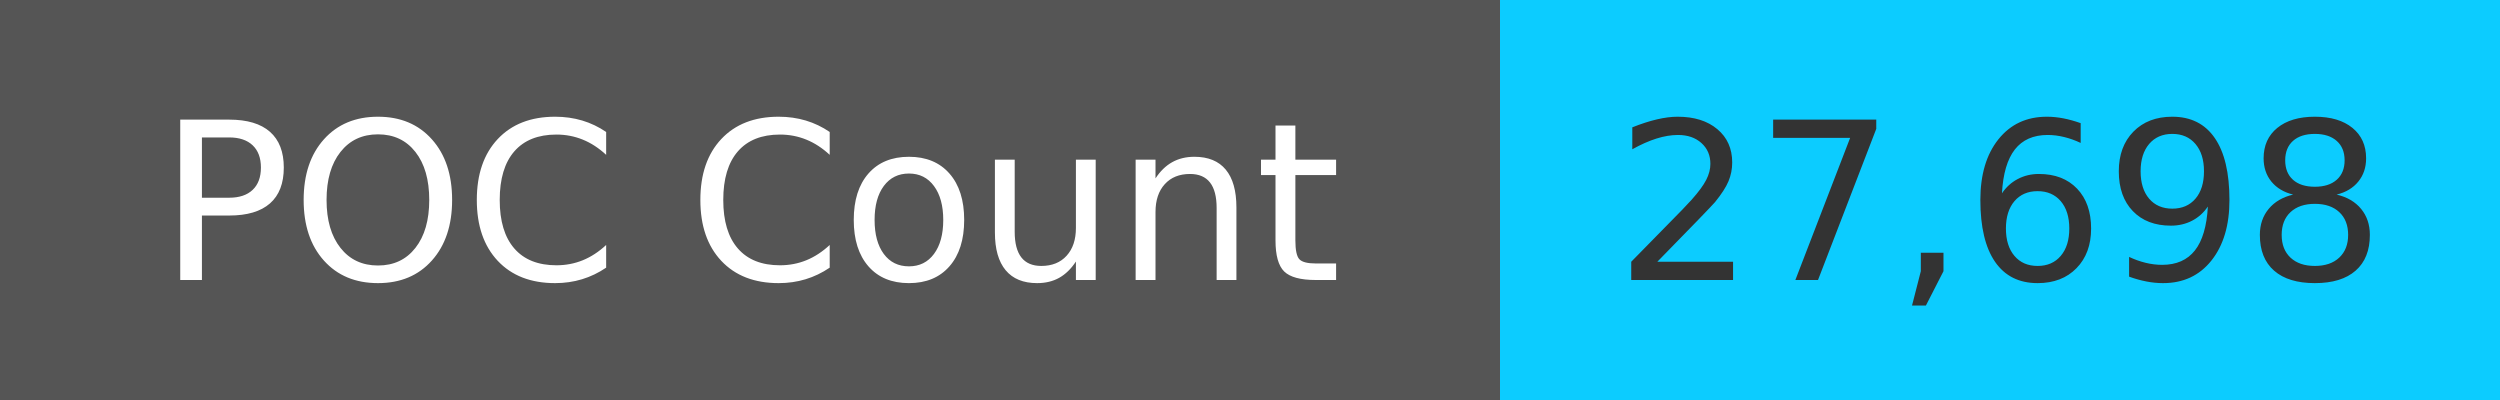
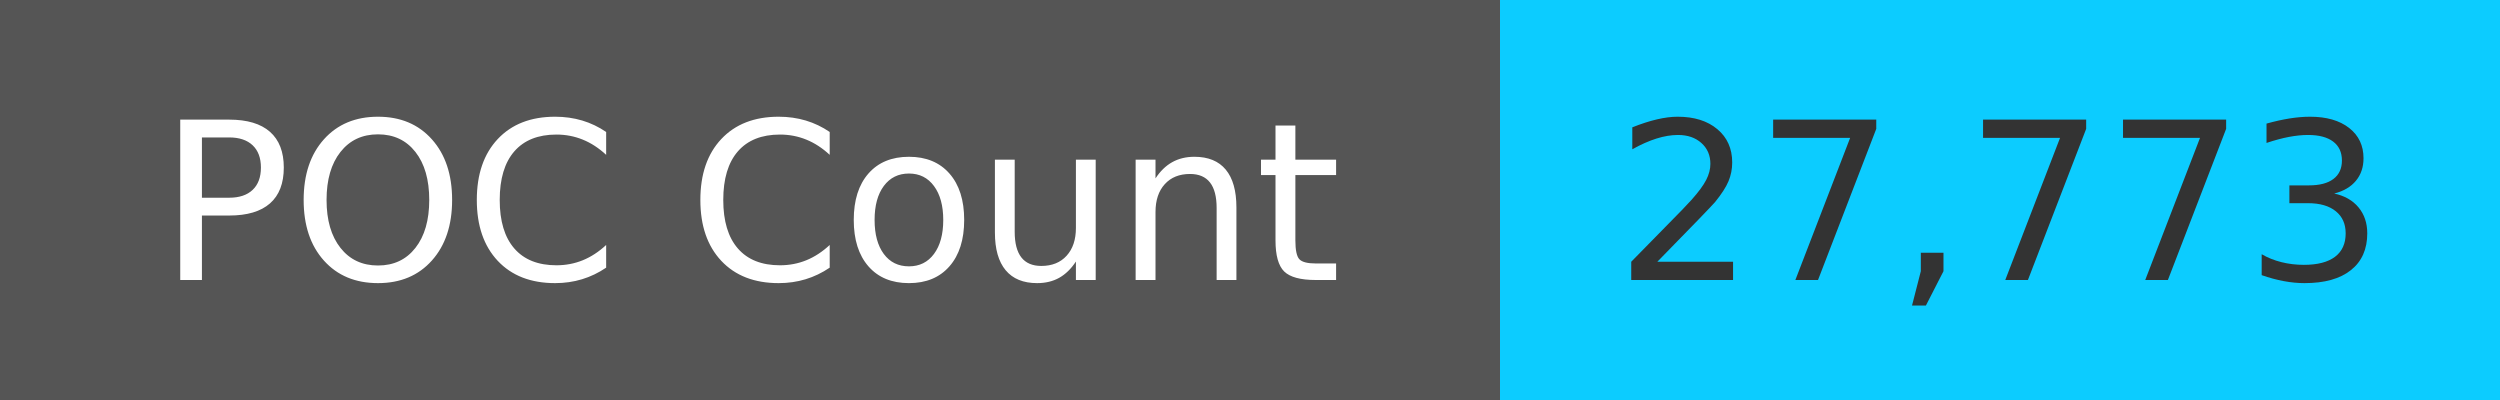
<svg xmlns="http://www.w3.org/2000/svg" width="125" height="20" role="img">
  <linearGradient id="s" x2="0" y2="100%">
    <stop offset="0" stop-color="#bbb" stop-opacity=".1" />
    <stop offset="1" stop-opacity=".1" />
  </linearGradient>
  <g>
    <rect width="75" height="20" fill="#555" />
    <rect x="75" width="267" height="20" fill="#0cccff" />
  </g>
  <g fill="#fff" text-anchor="middle" font-family="Verdana,Geneva,DejaVu Sans,sans-serif" text-rendering="geometricPrecision" font-size="110">
    <text x="375" y="140" transform="scale(.1)" fill="#fff">
            POC Count
        </text>
    <text x="1000" y="140" transform="scale(.1)" fill="#333">
-             27,698
+             27,773
        </text>
  </g>
</svg>
